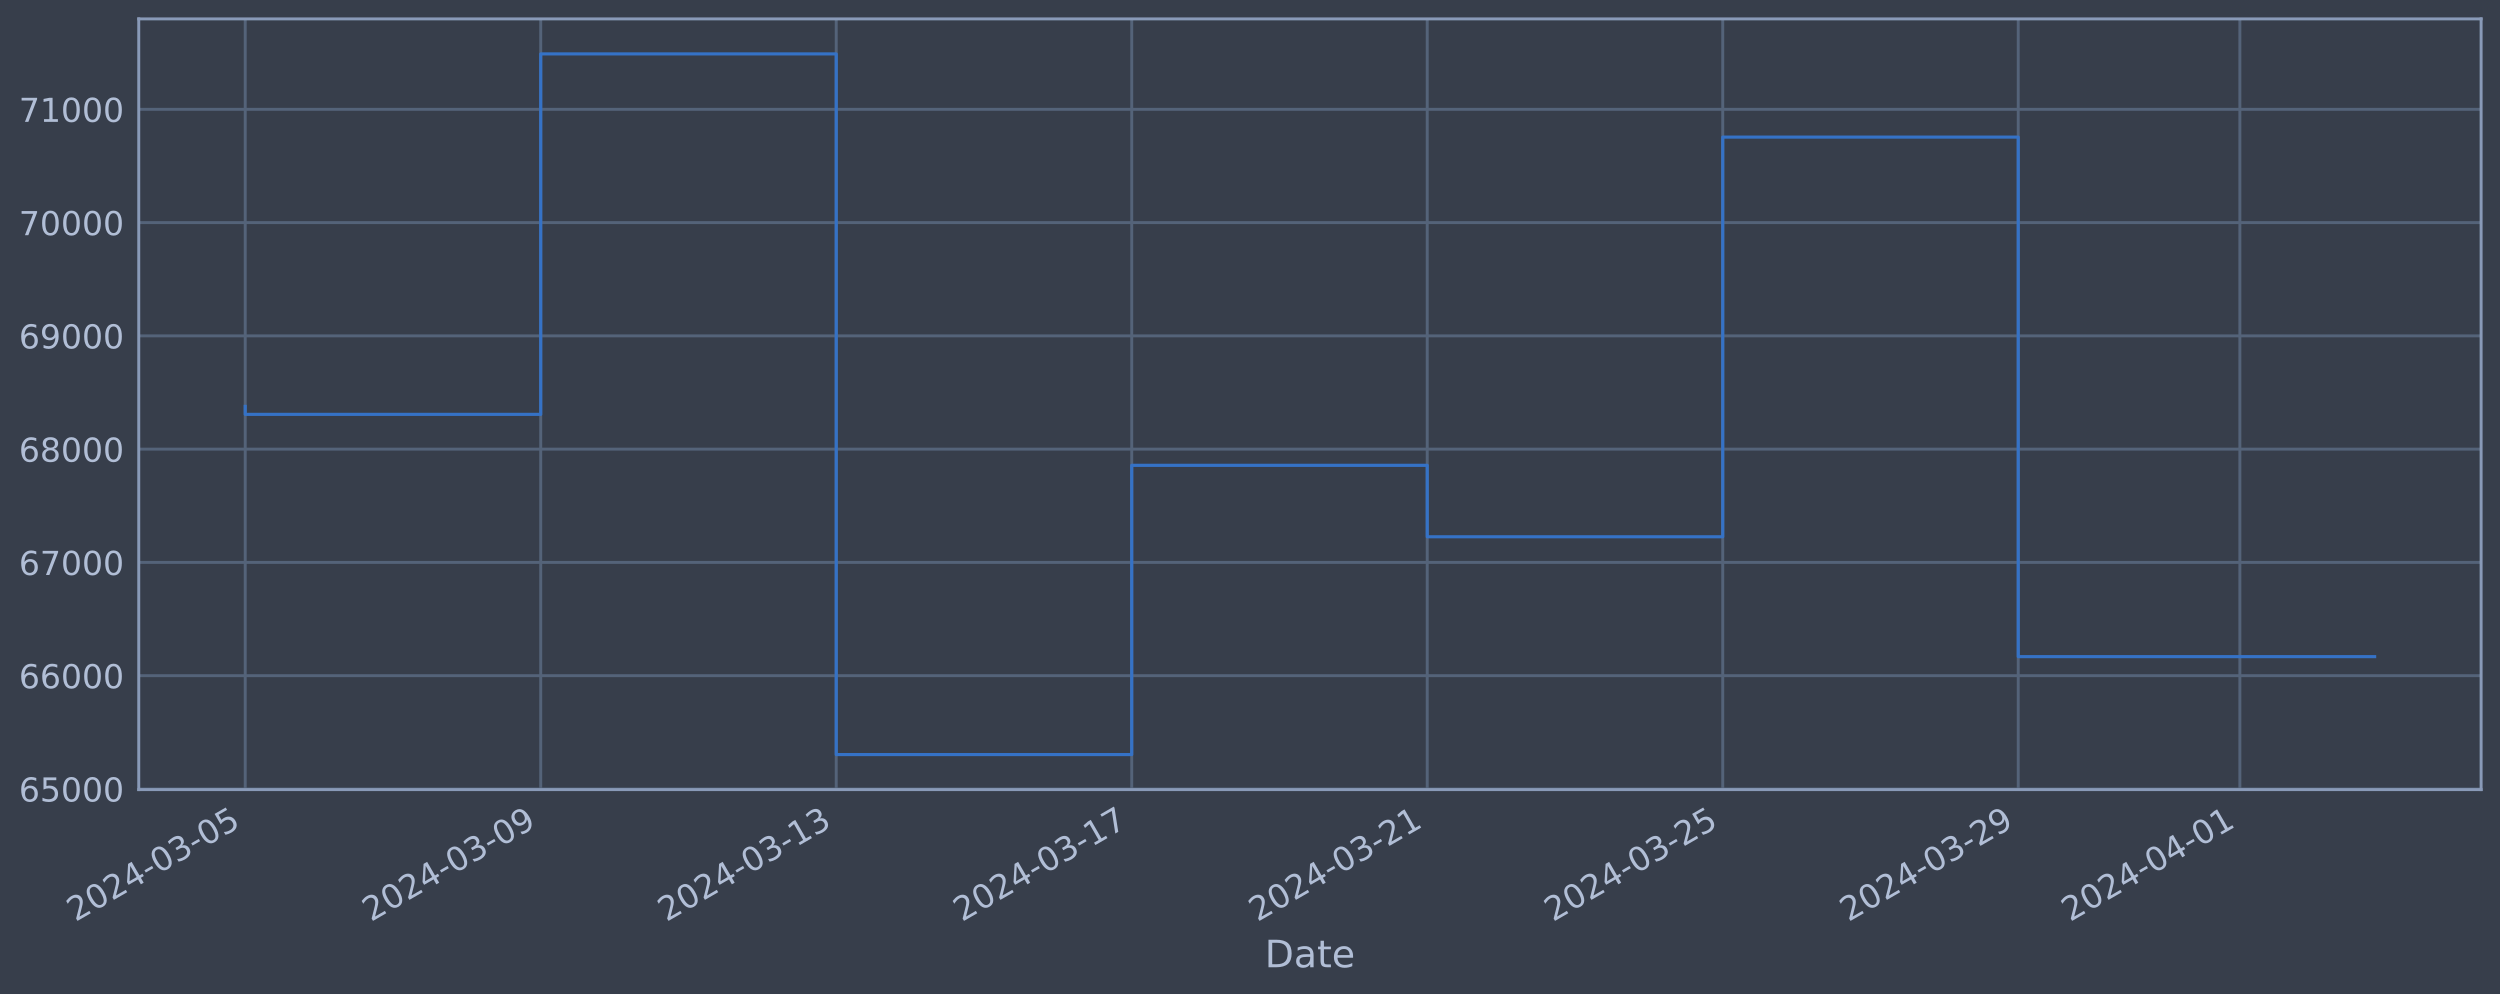
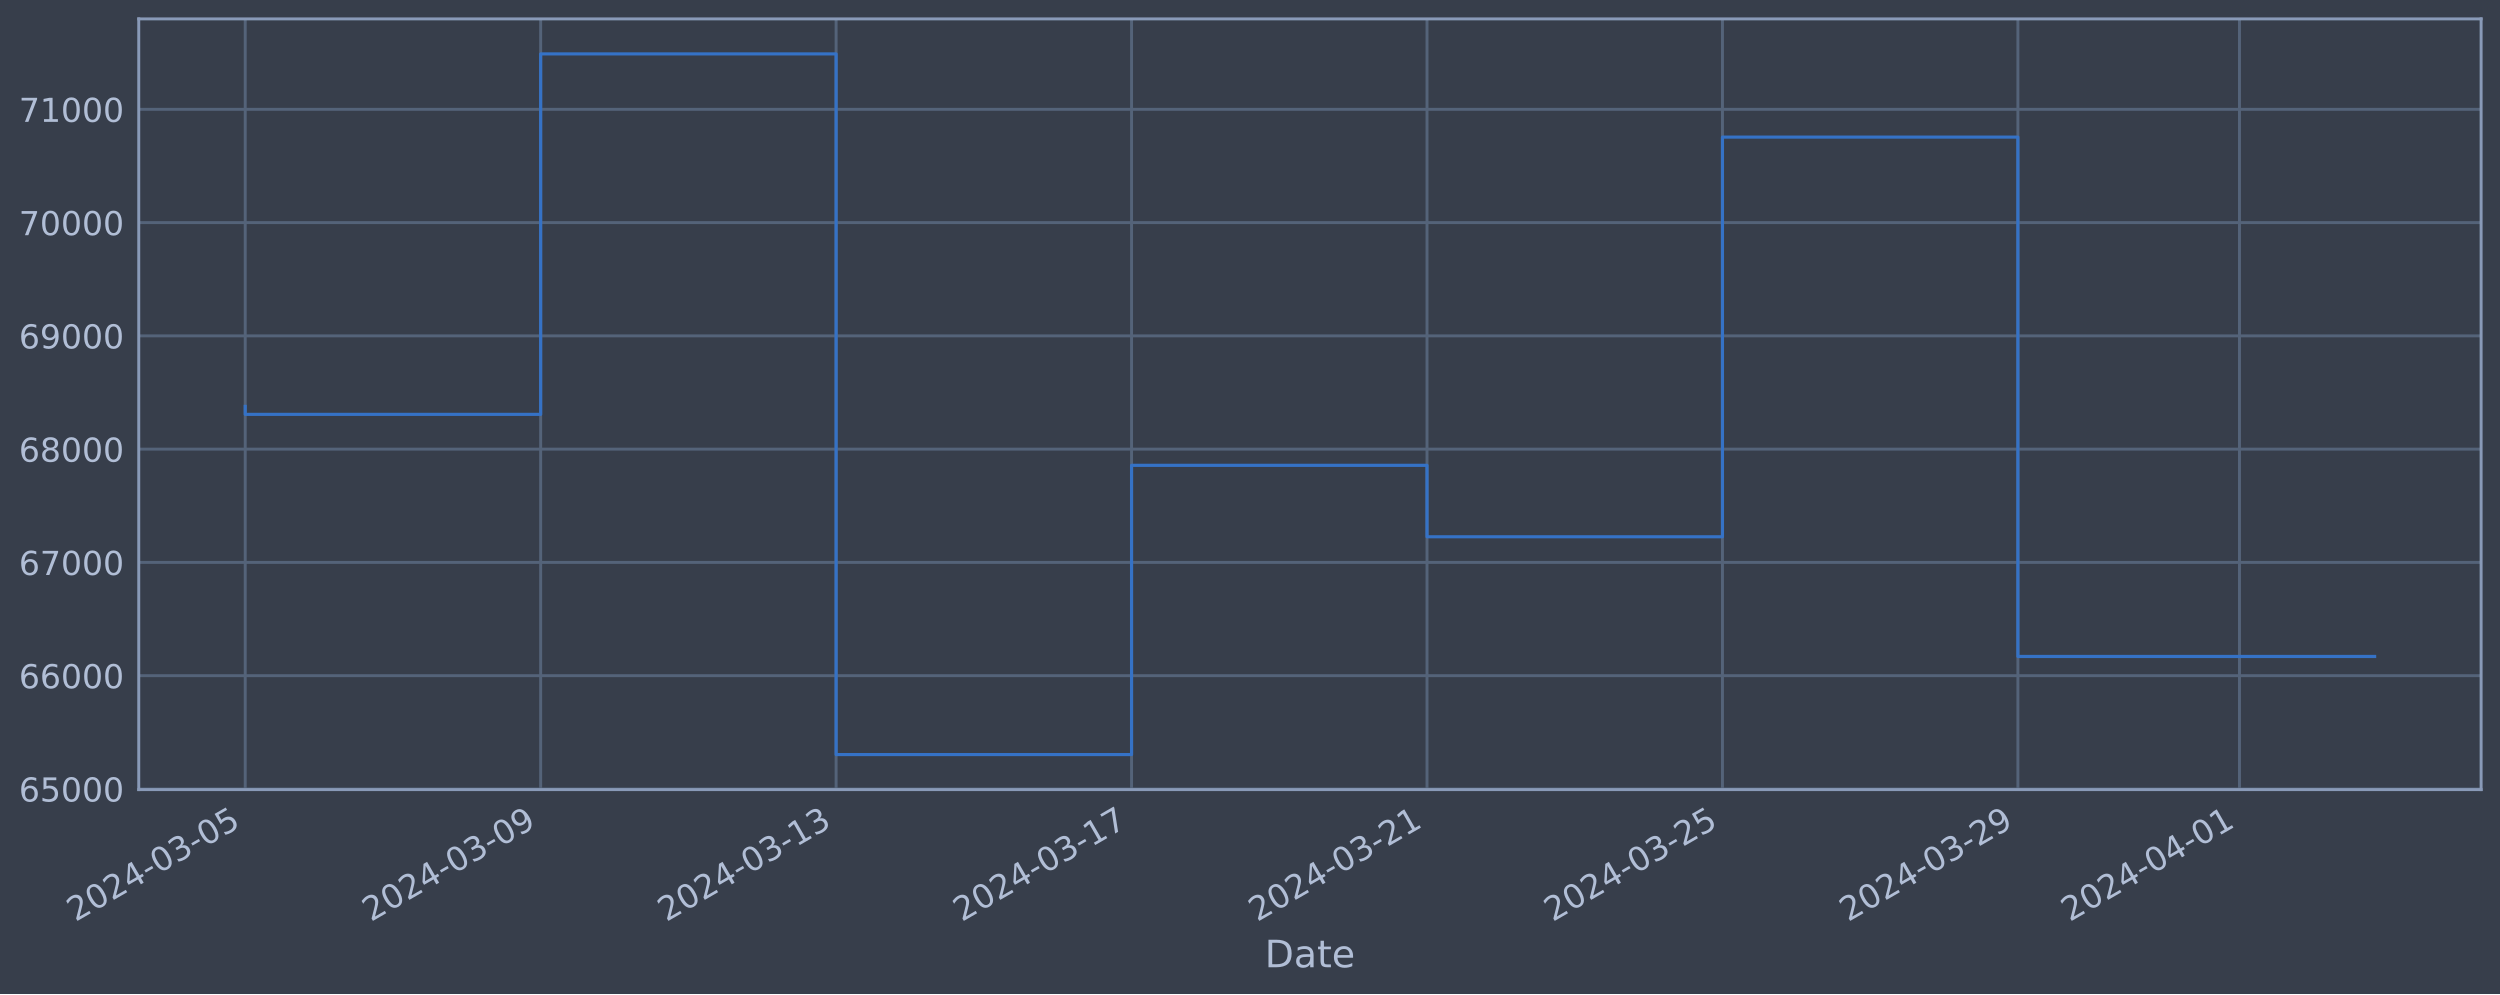
<svg xmlns="http://www.w3.org/2000/svg" xmlns:xlink="http://www.w3.org/1999/xlink" width="952.884pt" height="378.87pt" viewBox="0 0 952.884 378.87" version="1.1">
  <defs>
    <style type="text/css">*{stroke-linejoin: round; stroke-linecap: butt}</style>
  </defs>
  <g id="figure_1">
    <g id="patch_1">
      <path d="M 0 378.87  L 952.884 378.87  L 952.884 0  L 0 0  z " style="fill: #373e4b" />
    </g>
    <g id="axes_1">
      <g id="patch_2">
        <path d="M 52.884 300.96  L 945.684 300.96  L 945.684 7.2  L 52.884 7.2  z " style="fill: #373e4b" />
      </g>
      <g id="matplotlib.axis_1">
        <g id="xtick_1">
          <g id="line2d_1">
-             <path d="M 93.466 300.96  L 93.466 7.2  " clip-path="url(#p1a0e12e9f2)" style="fill: none; stroke: #546379; stroke-width: 1.12; stroke-linecap: square" />
+             <path d="M 93.466 300.96  L 93.466 7.2  " clip-path="url(#p6b3c819afb)" style="fill: none; stroke: #546379; stroke-width: 1.12; stroke-linecap: square" />
          </g>
          <g id="line2d_2" />
          <g id="text_1">
            <g style="fill: #b1bed6" transform="translate(28.74006 351.4642) rotate(-30) scale(0.126 -0.126)">
              <defs>
                <path id="DejaVuSans-32" d="M 1228 531  L 3431 531  L 3431 0  L 469 0  L 469 531  Q 828 903 1448 1529  Q 2069 2156 2228 2338  Q 2531 2678 2651 2914  Q 2772 3150 2772 3378  Q 2772 3750 2511 3984  Q 2250 4219 1831 4219  Q 1534 4219 1204 4116  Q 875 4013 500 3803  L 500 4441  Q 881 4594 1212 4672  Q 1544 4750 1819 4750  Q 2544 4750 2975 4387  Q 3406 4025 3406 3419  Q 3406 3131 3298 2873  Q 3191 2616 2906 2266  Q 2828 2175 2409 1742  Q 1991 1309 1228 531  z " transform="scale(0.015625)" />
                <path id="DejaVuSans-30" d="M 2034 4250  Q 1547 4250 1301 3770  Q 1056 3291 1056 2328  Q 1056 1369 1301 889  Q 1547 409 2034 409  Q 2525 409 2770 889  Q 3016 1369 3016 2328  Q 3016 3291 2770 3770  Q 2525 4250 2034 4250  z M 2034 4750  Q 2819 4750 3233 4129  Q 3647 3509 3647 2328  Q 3647 1150 3233 529  Q 2819 -91 2034 -91  Q 1250 -91 836 529  Q 422 1150 422 2328  Q 422 3509 836 4129  Q 1250 4750 2034 4750  z " transform="scale(0.015625)" />
                <path id="DejaVuSans-34" d="M 2419 4116  L 825 1625  L 2419 1625  L 2419 4116  z M 2253 4666  L 3047 4666  L 3047 1625  L 3713 1625  L 3713 1100  L 3047 1100  L 3047 0  L 2419 0  L 2419 1100  L 313 1100  L 313 1709  L 2253 4666  z " transform="scale(0.015625)" />
                <path id="DejaVuSans-2d" d="M 313 2009  L 1997 2009  L 1997 1497  L 313 1497  L 313 2009  z " transform="scale(0.015625)" />
                <path id="DejaVuSans-33" d="M 2597 2516  Q 3050 2419 3304 2112  Q 3559 1806 3559 1356  Q 3559 666 3084 287  Q 2609 -91 1734 -91  Q 1441 -91 1130 -33  Q 819 25 488 141  L 488 750  Q 750 597 1062 519  Q 1375 441 1716 441  Q 2309 441 2620 675  Q 2931 909 2931 1356  Q 2931 1769 2642 2001  Q 2353 2234 1838 2234  L 1294 2234  L 1294 2753  L 1863 2753  Q 2328 2753 2575 2939  Q 2822 3125 2822 3475  Q 2822 3834 2567 4026  Q 2313 4219 1838 4219  Q 1578 4219 1281 4162  Q 984 4106 628 3988  L 628 4550  Q 988 4650 1302 4700  Q 1616 4750 1894 4750  Q 2613 4750 3031 4423  Q 3450 4097 3450 3541  Q 3450 3153 3228 2886  Q 3006 2619 2597 2516  z " transform="scale(0.015625)" />
                <path id="DejaVuSans-35" d="M 691 4666  L 3169 4666  L 3169 4134  L 1269 4134  L 1269 2991  Q 1406 3038 1543 3061  Q 1681 3084 1819 3084  Q 2600 3084 3056 2656  Q 3513 2228 3513 1497  Q 3513 744 3044 326  Q 2575 -91 1722 -91  Q 1428 -91 1123 -41  Q 819 9 494 109  L 494 744  Q 775 591 1075 516  Q 1375 441 1709 441  Q 2250 441 2565 725  Q 2881 1009 2881 1497  Q 2881 1984 2565 2268  Q 2250 2553 1709 2553  Q 1456 2553 1204 2497  Q 953 2441 691 2322  L 691 4666  z " transform="scale(0.015625)" />
              </defs>
              <use xlink:href="#DejaVuSans-32" />
              <use xlink:href="#DejaVuSans-30" x="63.623" />
              <use xlink:href="#DejaVuSans-32" x="127.246" />
              <use xlink:href="#DejaVuSans-34" x="190.869" />
              <use xlink:href="#DejaVuSans-2d" x="254.492" />
              <use xlink:href="#DejaVuSans-30" x="290.576" />
              <use xlink:href="#DejaVuSans-33" x="354.199" />
              <use xlink:href="#DejaVuSans-2d" x="417.822" />
              <use xlink:href="#DejaVuSans-30" x="453.906" />
              <use xlink:href="#DejaVuSans-35" x="517.529" />
            </g>
          </g>
        </g>
        <g id="xtick_2">
          <g id="line2d_3">
-             <path d="M 206.098 300.96  L 206.098 7.2  " clip-path="url(#p1a0e12e9f2)" style="fill: none; stroke: #546379; stroke-width: 1.12; stroke-linecap: square" />
+             <path d="M 206.076 300.96  L 206.076 7.2  " clip-path="url(#p6b3c819afb)" style="fill: none; stroke: #546379; stroke-width: 1.12; stroke-linecap: square" />
          </g>
          <g id="line2d_4" />
          <g id="text_2">
-             <g style="fill: #b1bed6" transform="translate(141.372 351.4642) rotate(-30) scale(0.126 -0.126)">
+             <g style="fill: #b1bed6" transform="translate(141.3505 351.4642) rotate(-30) scale(0.126 -0.126)">
              <defs>
                <path id="DejaVuSans-39" d="M 703 97  L 703 672  Q 941 559 1184 500  Q 1428 441 1663 441  Q 2288 441 2617 861  Q 2947 1281 2994 2138  Q 2813 1869 2534 1725  Q 2256 1581 1919 1581  Q 1219 1581 811 2004  Q 403 2428 403 3163  Q 403 3881 828 4315  Q 1253 4750 1959 4750  Q 2769 4750 3195 4129  Q 3622 3509 3622 2328  Q 3622 1225 3098 567  Q 2575 -91 1691 -91  Q 1453 -91 1209 -44  Q 966 3 703 97  z M 1959 2075  Q 2384 2075 2632 2365  Q 2881 2656 2881 3163  Q 2881 3666 2632 3958  Q 2384 4250 1959 4250  Q 1534 4250 1286 3958  Q 1038 3666 1038 3163  Q 1038 2656 1286 2365  Q 1534 2075 1959 2075  z " transform="scale(0.015625)" />
              </defs>
              <use xlink:href="#DejaVuSans-32" />
              <use xlink:href="#DejaVuSans-30" x="63.623" />
              <use xlink:href="#DejaVuSans-32" x="127.246" />
              <use xlink:href="#DejaVuSans-34" x="190.869" />
              <use xlink:href="#DejaVuSans-2d" x="254.492" />
              <use xlink:href="#DejaVuSans-30" x="290.576" />
              <use xlink:href="#DejaVuSans-33" x="354.199" />
              <use xlink:href="#DejaVuSans-2d" x="417.822" />
              <use xlink:href="#DejaVuSans-30" x="453.906" />
              <use xlink:href="#DejaVuSans-39" x="517.529" />
            </g>
          </g>
        </g>
        <g id="xtick_3">
          <g id="line2d_5">
-             <path d="M 318.729 300.96  L 318.729 7.2  " clip-path="url(#p1a0e12e9f2)" style="fill: none; stroke: #546379; stroke-width: 1.12; stroke-linecap: square" />
+             <path d="M 318.686 300.96  L 318.686 7.2  " clip-path="url(#p6b3c819afb)" style="fill: none; stroke: #546379; stroke-width: 1.12; stroke-linecap: square" />
          </g>
          <g id="line2d_6" />
          <g id="text_3">
-             <g style="fill: #b1bed6" transform="translate(254.004 351.4642) rotate(-30) scale(0.126 -0.126)">
+             <g style="fill: #b1bed6" transform="translate(253.9609 351.4642) rotate(-30) scale(0.126 -0.126)">
              <defs>
                <path id="DejaVuSans-31" d="M 794 531  L 1825 531  L 1825 4091  L 703 3866  L 703 4441  L 1819 4666  L 2450 4666  L 2450 531  L 3481 531  L 3481 0  L 794 0  L 794 531  z " transform="scale(0.015625)" />
              </defs>
              <use xlink:href="#DejaVuSans-32" />
              <use xlink:href="#DejaVuSans-30" x="63.623" />
              <use xlink:href="#DejaVuSans-32" x="127.246" />
              <use xlink:href="#DejaVuSans-34" x="190.869" />
              <use xlink:href="#DejaVuSans-2d" x="254.492" />
              <use xlink:href="#DejaVuSans-30" x="290.576" />
              <use xlink:href="#DejaVuSans-33" x="354.199" />
              <use xlink:href="#DejaVuSans-2d" x="417.822" />
              <use xlink:href="#DejaVuSans-31" x="453.906" />
              <use xlink:href="#DejaVuSans-33" x="517.529" />
            </g>
          </g>
        </g>
        <g id="xtick_4">
          <g id="line2d_7">
-             <path d="M 431.361 300.96  L 431.361 7.2  " clip-path="url(#p1a0e12e9f2)" style="fill: none; stroke: #546379; stroke-width: 1.12; stroke-linecap: square" />
+             <path d="M 431.297 300.96  L 431.297 7.2  " clip-path="url(#p6b3c819afb)" style="fill: none; stroke: #546379; stroke-width: 1.12; stroke-linecap: square" />
          </g>
          <g id="line2d_8" />
          <g id="text_4">
-             <g style="fill: #b1bed6" transform="translate(366.6359 351.4642) rotate(-30) scale(0.126 -0.126)">
+             <g style="fill: #b1bed6" transform="translate(366.5713 351.4642) rotate(-30) scale(0.126 -0.126)">
              <defs>
                <path id="DejaVuSans-37" d="M 525 4666  L 3525 4666  L 3525 4397  L 1831 0  L 1172 0  L 2766 4134  L 525 4134  L 525 4666  z " transform="scale(0.015625)" />
              </defs>
              <use xlink:href="#DejaVuSans-32" />
              <use xlink:href="#DejaVuSans-30" x="63.623" />
              <use xlink:href="#DejaVuSans-32" x="127.246" />
              <use xlink:href="#DejaVuSans-34" x="190.869" />
              <use xlink:href="#DejaVuSans-2d" x="254.492" />
              <use xlink:href="#DejaVuSans-30" x="290.576" />
              <use xlink:href="#DejaVuSans-33" x="354.199" />
              <use xlink:href="#DejaVuSans-2d" x="417.822" />
              <use xlink:href="#DejaVuSans-31" x="453.906" />
              <use xlink:href="#DejaVuSans-37" x="517.529" />
            </g>
          </g>
        </g>
        <g id="xtick_5">
          <g id="line2d_9">
-             <path d="M 543.993 300.96  L 543.993 7.2  " clip-path="url(#p1a0e12e9f2)" style="fill: none; stroke: #546379; stroke-width: 1.12; stroke-linecap: square" />
+             <path d="M 543.907 300.96  L 543.907 7.2  " clip-path="url(#p6b3c819afb)" style="fill: none; stroke: #546379; stroke-width: 1.12; stroke-linecap: square" />
          </g>
          <g id="line2d_10" />
          <g id="text_5">
-             <g style="fill: #b1bed6" transform="translate(479.2678 351.4642) rotate(-30) scale(0.126 -0.126)">
+             <g style="fill: #b1bed6" transform="translate(479.1818 351.4642) rotate(-30) scale(0.126 -0.126)">
              <use xlink:href="#DejaVuSans-32" />
              <use xlink:href="#DejaVuSans-30" x="63.623" />
              <use xlink:href="#DejaVuSans-32" x="127.246" />
              <use xlink:href="#DejaVuSans-34" x="190.869" />
              <use xlink:href="#DejaVuSans-2d" x="254.492" />
              <use xlink:href="#DejaVuSans-30" x="290.576" />
              <use xlink:href="#DejaVuSans-33" x="354.199" />
              <use xlink:href="#DejaVuSans-2d" x="417.822" />
              <use xlink:href="#DejaVuSans-32" x="453.906" />
              <use xlink:href="#DejaVuSans-31" x="517.529" />
            </g>
          </g>
        </g>
        <g id="xtick_6">
          <g id="line2d_11">
-             <path d="M 656.625 300.96  L 656.625 7.2  " clip-path="url(#p1a0e12e9f2)" style="fill: none; stroke: #546379; stroke-width: 1.12; stroke-linecap: square" />
+             <path d="M 656.518 300.96  L 656.518 7.2  " clip-path="url(#p6b3c819afb)" style="fill: none; stroke: #546379; stroke-width: 1.12; stroke-linecap: square" />
          </g>
          <g id="line2d_12" />
          <g id="text_6">
-             <g style="fill: #b1bed6" transform="translate(591.8998 351.4642) rotate(-30) scale(0.126 -0.126)">
+             <g style="fill: #b1bed6" transform="translate(591.7922 351.4642) rotate(-30) scale(0.126 -0.126)">
              <use xlink:href="#DejaVuSans-32" />
              <use xlink:href="#DejaVuSans-30" x="63.623" />
              <use xlink:href="#DejaVuSans-32" x="127.246" />
              <use xlink:href="#DejaVuSans-34" x="190.869" />
              <use xlink:href="#DejaVuSans-2d" x="254.492" />
              <use xlink:href="#DejaVuSans-30" x="290.576" />
              <use xlink:href="#DejaVuSans-33" x="354.199" />
              <use xlink:href="#DejaVuSans-2d" x="417.822" />
              <use xlink:href="#DejaVuSans-32" x="453.906" />
              <use xlink:href="#DejaVuSans-35" x="517.529" />
            </g>
          </g>
        </g>
        <g id="xtick_7">
          <g id="line2d_13">
-             <path d="M 769.257 300.96  L 769.257 7.2  " clip-path="url(#p1a0e12e9f2)" style="fill: none; stroke: #546379; stroke-width: 1.12; stroke-linecap: square" />
+             <path d="M 769.128 300.96  L 769.128 7.2  " clip-path="url(#p6b3c819afb)" style="fill: none; stroke: #546379; stroke-width: 1.12; stroke-linecap: square" />
          </g>
          <g id="line2d_14" />
          <g id="text_7">
-             <g style="fill: #b1bed6" transform="translate(704.5317 351.4642) rotate(-30) scale(0.126 -0.126)">
+             <g style="fill: #b1bed6" transform="translate(704.4026 351.4642) rotate(-30) scale(0.126 -0.126)">
              <use xlink:href="#DejaVuSans-32" />
              <use xlink:href="#DejaVuSans-30" x="63.623" />
              <use xlink:href="#DejaVuSans-32" x="127.246" />
              <use xlink:href="#DejaVuSans-34" x="190.869" />
              <use xlink:href="#DejaVuSans-2d" x="254.492" />
              <use xlink:href="#DejaVuSans-30" x="290.576" />
              <use xlink:href="#DejaVuSans-33" x="354.199" />
              <use xlink:href="#DejaVuSans-2d" x="417.822" />
              <use xlink:href="#DejaVuSans-32" x="453.906" />
              <use xlink:href="#DejaVuSans-39" x="517.529" />
            </g>
          </g>
        </g>
        <g id="xtick_8">
          <g id="line2d_15">
-             <path d="M 853.731 300.96  L 853.731 7.2  " clip-path="url(#p1a0e12e9f2)" style="fill: none; stroke: #546379; stroke-width: 1.12; stroke-linecap: square" />
+             <path d="M 853.586 300.96  L 853.586 7.2  " clip-path="url(#p6b3c819afb)" style="fill: none; stroke: #546379; stroke-width: 1.12; stroke-linecap: square" />
          </g>
          <g id="line2d_16" />
          <g id="text_8">
-             <g style="fill: #b1bed6" transform="translate(789.0057 351.4642) rotate(-30) scale(0.126 -0.126)">
+             <g style="fill: #b1bed6" transform="translate(788.8604 351.4642) rotate(-30) scale(0.126 -0.126)">
              <use xlink:href="#DejaVuSans-32" />
              <use xlink:href="#DejaVuSans-30" x="63.623" />
              <use xlink:href="#DejaVuSans-32" x="127.246" />
              <use xlink:href="#DejaVuSans-34" x="190.869" />
              <use xlink:href="#DejaVuSans-2d" x="254.492" />
              <use xlink:href="#DejaVuSans-30" x="290.576" />
              <use xlink:href="#DejaVuSans-34" x="354.199" />
              <use xlink:href="#DejaVuSans-2d" x="417.822" />
              <use xlink:href="#DejaVuSans-30" x="453.906" />
              <use xlink:href="#DejaVuSans-31" x="517.529" />
            </g>
          </g>
        </g>
        <g id="text_9">
          <g style="fill: #b1bed6" transform="translate(482.0746 368.6753) scale(0.144 -0.144)">
            <defs>
              <path id="DejaVuSans-44" d="M 1259 4147  L 1259 519  L 2022 519  Q 2988 519 3436 956  Q 3884 1394 3884 2338  Q 3884 3275 3436 3711  Q 2988 4147 2022 4147  L 1259 4147  z M 628 4666  L 1925 4666  Q 3281 4666 3915 4102  Q 4550 3538 4550 2338  Q 4550 1131 3912 565  Q 3275 0 1925 0  L 628 0  L 628 4666  z " transform="scale(0.015625)" />
              <path id="DejaVuSans-61" d="M 2194 1759  Q 1497 1759 1228 1600  Q 959 1441 959 1056  Q 959 750 1161 570  Q 1363 391 1709 391  Q 2188 391 2477 730  Q 2766 1069 2766 1631  L 2766 1759  L 2194 1759  z M 3341 1997  L 3341 0  L 2766 0  L 2766 531  Q 2569 213 2275 61  Q 1981 -91 1556 -91  Q 1019 -91 701 211  Q 384 513 384 1019  Q 384 1609 779 1909  Q 1175 2209 1959 2209  L 2766 2209  L 2766 2266  Q 2766 2663 2505 2880  Q 2244 3097 1772 3097  Q 1472 3097 1187 3025  Q 903 2953 641 2809  L 641 3341  Q 956 3463 1253 3523  Q 1550 3584 1831 3584  Q 2591 3584 2966 3190  Q 3341 2797 3341 1997  z " transform="scale(0.015625)" />
              <path id="DejaVuSans-74" d="M 1172 4494  L 1172 3500  L 2356 3500  L 2356 3053  L 1172 3053  L 1172 1153  Q 1172 725 1289 603  Q 1406 481 1766 481  L 2356 481  L 2356 0  L 1766 0  Q 1100 0 847 248  Q 594 497 594 1153  L 594 3053  L 172 3053  L 172 3500  L 594 3500  L 594 4494  L 1172 4494  z " transform="scale(0.015625)" />
              <path id="DejaVuSans-65" d="M 3597 1894  L 3597 1613  L 953 1613  Q 991 1019 1311 708  Q 1631 397 2203 397  Q 2534 397 2845 478  Q 3156 559 3463 722  L 3463 178  Q 3153 47 2828 -22  Q 2503 -91 2169 -91  Q 1331 -91 842 396  Q 353 884 353 1716  Q 353 2575 817 3079  Q 1281 3584 2069 3584  Q 2775 3584 3186 3129  Q 3597 2675 3597 1894  z M 3022 2063  Q 3016 2534 2758 2815  Q 2500 3097 2075 3097  Q 1594 3097 1305 2825  Q 1016 2553 972 2059  L 3022 2063  z " transform="scale(0.015625)" />
            </defs>
            <use xlink:href="#DejaVuSans-44" />
            <use xlink:href="#DejaVuSans-61" x="77.002" />
            <use xlink:href="#DejaVuSans-74" x="138.281" />
            <use xlink:href="#DejaVuSans-65" x="177.49" />
          </g>
        </g>
      </g>
      <g id="matplotlib.axis_2">
        <g id="ytick_1">
          <g id="line2d_17">
-             <path d="M 52.884 300.718  L 945.684 300.718  " clip-path="url(#p1a0e12e9f2)" style="fill: none; stroke: #546379; stroke-width: 1.12; stroke-linecap: square" />
+             <path d="M 52.884 300.718  L 945.684 300.718  " clip-path="url(#p6b3c819afb)" style="fill: none; stroke: #546379; stroke-width: 1.12; stroke-linecap: square" />
          </g>
          <g id="line2d_18" />
          <g id="text_10">
            <g style="fill: #b1bed6" transform="translate(7.2 305.5049) scale(0.126 -0.126)">
              <defs>
                <path id="DejaVuSans-36" d="M 2113 2584  Q 1688 2584 1439 2293  Q 1191 2003 1191 1497  Q 1191 994 1439 701  Q 1688 409 2113 409  Q 2538 409 2786 701  Q 3034 994 3034 1497  Q 3034 2003 2786 2293  Q 2538 2584 2113 2584  z M 3366 4563  L 3366 3988  Q 3128 4100 2886 4159  Q 2644 4219 2406 4219  Q 1781 4219 1451 3797  Q 1122 3375 1075 2522  Q 1259 2794 1537 2939  Q 1816 3084 2150 3084  Q 2853 3084 3261 2657  Q 3669 2231 3669 1497  Q 3669 778 3244 343  Q 2819 -91 2113 -91  Q 1303 -91 875 529  Q 447 1150 447 2328  Q 447 3434 972 4092  Q 1497 4750 2381 4750  Q 2619 4750 2861 4703  Q 3103 4656 3366 4563  z " transform="scale(0.015625)" />
              </defs>
              <use xlink:href="#DejaVuSans-36" />
              <use xlink:href="#DejaVuSans-35" x="63.623" />
              <use xlink:href="#DejaVuSans-30" x="127.246" />
              <use xlink:href="#DejaVuSans-30" x="190.869" />
              <use xlink:href="#DejaVuSans-30" x="254.492" />
            </g>
          </g>
        </g>
        <g id="ytick_2">
          <g id="line2d_19">
-             <path d="M 52.884 257.544  L 945.684 257.544  " clip-path="url(#p1a0e12e9f2)" style="fill: none; stroke: #546379; stroke-width: 1.12; stroke-linecap: square" />
+             <path d="M 52.884 257.544  L 945.684 257.544  " clip-path="url(#p6b3c819afb)" style="fill: none; stroke: #546379; stroke-width: 1.12; stroke-linecap: square" />
          </g>
          <g id="line2d_20" />
          <g id="text_11">
            <g style="fill: #b1bed6" transform="translate(7.2 262.331) scale(0.126 -0.126)">
              <use xlink:href="#DejaVuSans-36" />
              <use xlink:href="#DejaVuSans-36" x="63.623" />
              <use xlink:href="#DejaVuSans-30" x="127.246" />
              <use xlink:href="#DejaVuSans-30" x="190.869" />
              <use xlink:href="#DejaVuSans-30" x="254.492" />
            </g>
          </g>
        </g>
        <g id="ytick_3">
          <g id="line2d_21">
-             <path d="M 52.884 214.37  L 945.684 214.37  " clip-path="url(#p1a0e12e9f2)" style="fill: none; stroke: #546379; stroke-width: 1.12; stroke-linecap: square" />
+             <path d="M 52.884 214.37  L 945.684 214.37  " clip-path="url(#p6b3c819afb)" style="fill: none; stroke: #546379; stroke-width: 1.12; stroke-linecap: square" />
          </g>
          <g id="line2d_22" />
          <g id="text_12">
            <g style="fill: #b1bed6" transform="translate(7.2 219.157) scale(0.126 -0.126)">
              <use xlink:href="#DejaVuSans-36" />
              <use xlink:href="#DejaVuSans-37" x="63.623" />
              <use xlink:href="#DejaVuSans-30" x="127.246" />
              <use xlink:href="#DejaVuSans-30" x="190.869" />
              <use xlink:href="#DejaVuSans-30" x="254.492" />
            </g>
          </g>
        </g>
        <g id="ytick_4">
          <g id="line2d_23">
-             <path d="M 52.884 171.196  L 945.684 171.196  " clip-path="url(#p1a0e12e9f2)" style="fill: none; stroke: #546379; stroke-width: 1.12; stroke-linecap: square" />
+             <path d="M 52.884 171.196  L 945.684 171.196  " clip-path="url(#p6b3c819afb)" style="fill: none; stroke: #546379; stroke-width: 1.12; stroke-linecap: square" />
          </g>
          <g id="line2d_24" />
          <g id="text_13">
            <g style="fill: #b1bed6" transform="translate(7.2 175.9831) scale(0.126 -0.126)">
              <defs>
                <path id="DejaVuSans-38" d="M 2034 2216  Q 1584 2216 1326 1975  Q 1069 1734 1069 1313  Q 1069 891 1326 650  Q 1584 409 2034 409  Q 2484 409 2743 651  Q 3003 894 3003 1313  Q 3003 1734 2745 1975  Q 2488 2216 2034 2216  z M 1403 2484  Q 997 2584 770 2862  Q 544 3141 544 3541  Q 544 4100 942 4425  Q 1341 4750 2034 4750  Q 2731 4750 3128 4425  Q 3525 4100 3525 3541  Q 3525 3141 3298 2862  Q 3072 2584 2669 2484  Q 3125 2378 3379 2068  Q 3634 1759 3634 1313  Q 3634 634 3220 271  Q 2806 -91 2034 -91  Q 1263 -91 848 271  Q 434 634 434 1313  Q 434 1759 690 2068  Q 947 2378 1403 2484  z M 1172 3481  Q 1172 3119 1398 2916  Q 1625 2713 2034 2713  Q 2441 2713 2670 2916  Q 2900 3119 2900 3481  Q 2900 3844 2670 4047  Q 2441 4250 2034 4250  Q 1625 4250 1398 4047  Q 1172 3844 1172 3481  z " transform="scale(0.015625)" />
              </defs>
              <use xlink:href="#DejaVuSans-36" />
              <use xlink:href="#DejaVuSans-38" x="63.623" />
              <use xlink:href="#DejaVuSans-30" x="127.246" />
              <use xlink:href="#DejaVuSans-30" x="190.869" />
              <use xlink:href="#DejaVuSans-30" x="254.492" />
            </g>
          </g>
        </g>
        <g id="ytick_5">
          <g id="line2d_25">
-             <path d="M 52.884 128.022  L 945.684 128.022  " clip-path="url(#p1a0e12e9f2)" style="fill: none; stroke: #546379; stroke-width: 1.12; stroke-linecap: square" />
+             <path d="M 52.884 128.022  L 945.684 128.022  " clip-path="url(#p6b3c819afb)" style="fill: none; stroke: #546379; stroke-width: 1.12; stroke-linecap: square" />
          </g>
          <g id="line2d_26" />
          <g id="text_14">
            <g style="fill: #b1bed6" transform="translate(7.2 132.8092) scale(0.126 -0.126)">
              <use xlink:href="#DejaVuSans-36" />
              <use xlink:href="#DejaVuSans-39" x="63.623" />
              <use xlink:href="#DejaVuSans-30" x="127.246" />
              <use xlink:href="#DejaVuSans-30" x="190.869" />
              <use xlink:href="#DejaVuSans-30" x="254.492" />
            </g>
          </g>
        </g>
        <g id="ytick_6">
          <g id="line2d_27">
-             <path d="M 52.884 84.848  L 945.684 84.848  " clip-path="url(#p1a0e12e9f2)" style="fill: none; stroke: #546379; stroke-width: 1.12; stroke-linecap: square" />
+             <path d="M 52.884 84.848  L 945.684 84.848  " clip-path="url(#p6b3c819afb)" style="fill: none; stroke: #546379; stroke-width: 1.12; stroke-linecap: square" />
          </g>
          <g id="line2d_28" />
          <g id="text_15">
            <g style="fill: #b1bed6" transform="translate(7.2 89.63523) scale(0.126 -0.126)">
              <use xlink:href="#DejaVuSans-37" />
              <use xlink:href="#DejaVuSans-30" x="63.623" />
              <use xlink:href="#DejaVuSans-30" x="127.246" />
              <use xlink:href="#DejaVuSans-30" x="190.869" />
              <use xlink:href="#DejaVuSans-30" x="254.492" />
            </g>
          </g>
        </g>
        <g id="ytick_7">
          <g id="line2d_29">
-             <path d="M 52.884 41.674  L 945.684 41.674  " clip-path="url(#p1a0e12e9f2)" style="fill: none; stroke: #546379; stroke-width: 1.12; stroke-linecap: square" />
+             <path d="M 52.884 41.674  L 945.684 41.674  " clip-path="url(#p6b3c819afb)" style="fill: none; stroke: #546379; stroke-width: 1.12; stroke-linecap: square" />
          </g>
          <g id="line2d_30" />
          <g id="text_16">
            <g style="fill: #b1bed6" transform="translate(7.2 46.4613) scale(0.126 -0.126)">
              <use xlink:href="#DejaVuSans-37" />
              <use xlink:href="#DejaVuSans-31" x="63.623" />
              <use xlink:href="#DejaVuSans-30" x="127.246" />
              <use xlink:href="#DejaVuSans-30" x="190.869" />
              <use xlink:href="#DejaVuSans-30" x="254.492" />
            </g>
          </g>
        </g>
      </g>
      <g id="line2d_31">
-         <path d="M 93.466 154.891  L 93.466 157.946  L 206.098 157.946  L 206.098 20.553  L 318.729 20.553  L 318.729 287.607  L 431.361 287.607  L 431.361 177.362  L 543.993 177.362  L 543.993 204.598  L 656.625 204.598  L 656.625 52.265  L 769.257 52.265  L 769.257 250.285  L 905.102 250.285  " clip-path="url(#p1a0e12e9f2)" style="fill: none; stroke: #3572c6; stroke-width: 1.2; stroke-linecap: square" />
+         <path d="M 93.466 154.891  L 93.466 157.946  L 206.076 157.946  L 206.076 20.553  L 318.686 20.553  L 318.686 287.607  L 431.297 287.607  L 431.297 177.362  L 543.907 177.362  L 543.907 204.598  L 656.518 204.598  L 656.518 52.265  L 769.128 52.265  L 769.128 250.214  L 905.102 250.214  " clip-path="url(#p6b3c819afb)" style="fill: none; stroke: #3572c6; stroke-width: 1.2; stroke-linecap: square" />
      </g>
      <g id="patch_3">
        <path d="M 52.884 300.96  L 52.884 7.2  " style="fill: none; stroke: #899ab8; stroke-width: 1.12; stroke-linejoin: miter; stroke-linecap: square" />
      </g>
      <g id="patch_4">
        <path d="M 945.684 300.96  L 945.684 7.2  " style="fill: none; stroke: #899ab8; stroke-width: 1.12; stroke-linejoin: miter; stroke-linecap: square" />
      </g>
      <g id="patch_5">
        <path d="M 52.884 300.96  L 945.684 300.96  " style="fill: none; stroke: #899ab8; stroke-width: 1.12; stroke-linejoin: miter; stroke-linecap: square" />
      </g>
      <g id="patch_6">
        <path d="M 52.884 7.2  L 945.684 7.2  " style="fill: none; stroke: #899ab8; stroke-width: 1.12; stroke-linejoin: miter; stroke-linecap: square" />
      </g>
    </g>
  </g>
  <defs>
-     <clipPath id="p1a0e12e9f2">
+     <clipPath id="p6b3c819afb">
      <rect x="52.884" y="7.2" width="892.8" height="293.76" />
    </clipPath>
  </defs>
</svg>
